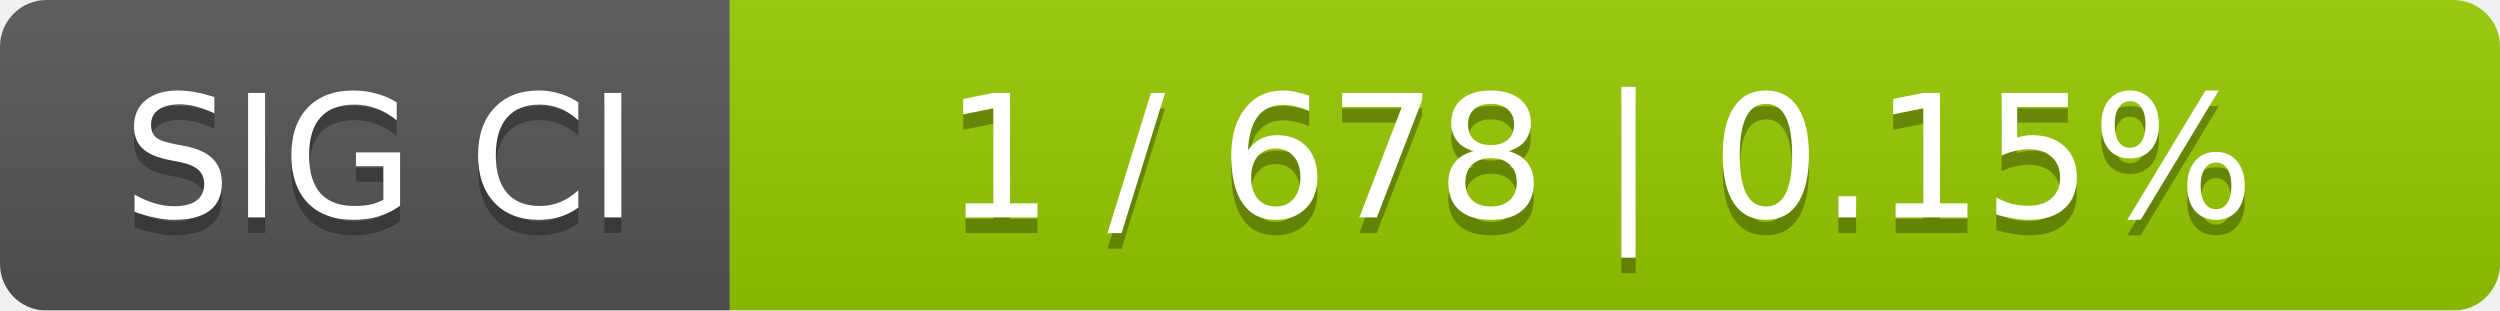
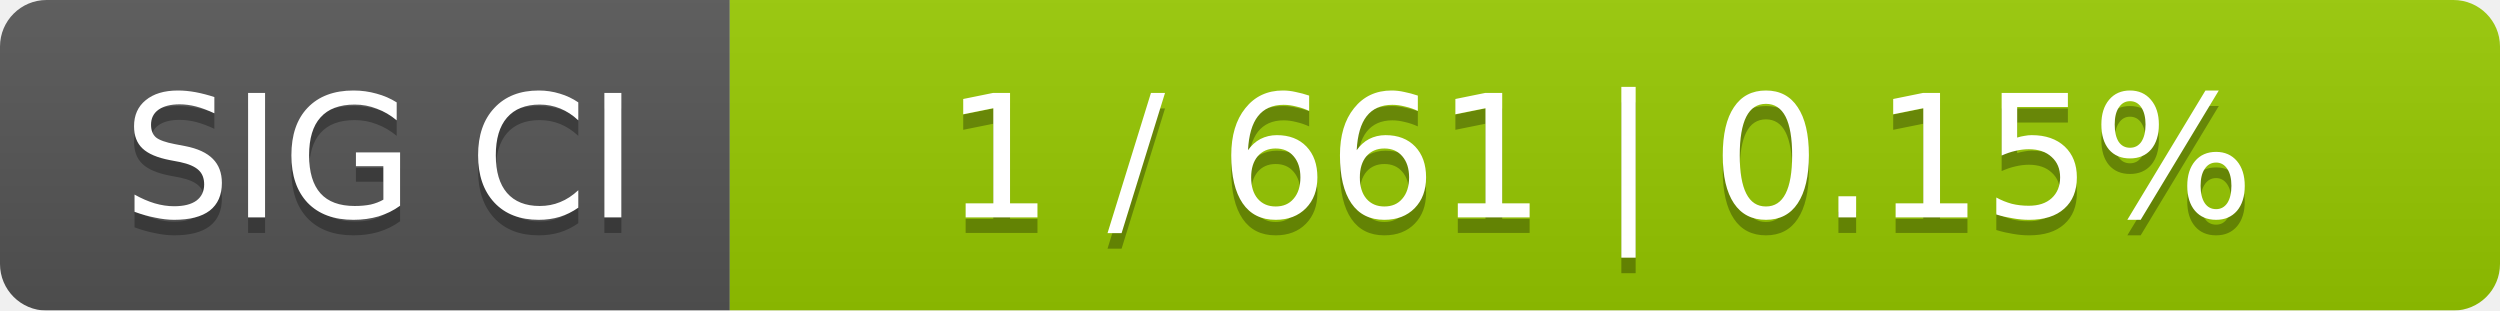
<svg xmlns="http://www.w3.org/2000/svg" width="161" height="20">
  <linearGradient id="smooth" x2="0" y2="100%">
    <stop offset="0" stop-color="#bbb" stop-opacity=".1" />
    <stop offset="1" stop-opacity=".1" />
  </linearGradient>
  <mask id="round">
    <rect width="161" height="20" rx="3" fill="#fff" />
  </mask>
  <g mask="url(#round)">
    <rect width="47" height="20" fill="#555" />
    <rect x="47" width="114" height="20" fill="#97ca00" />
    <rect width="161" height="20" fill="url(#smooth)" />
  </g>
  <g fill="#fff" text-anchor="middle" font-family="DejaVu Sans,Verdana,Geneva,sans-serif" font-size="11">
    <text x="24.5" y="15" fill="#010101" fill-opacity=".3">SIG CI</text>
    <text x="24.5" y="14">SIG CI</text>
-     <text x="103" y="15" fill="#010101" fill-opacity=".3">1 / 678    |    0.15%</text>
-     <text x="103" y="14">1 / 678    |    0.15%</text>
+     <text x="103" y="15" fill="#010101" fill-opacity=".3">1 / 661    |    0.15%</text>
+     <text x="103" y="14">1 / 661    |    0.15%</text>
  </g>
</svg>
